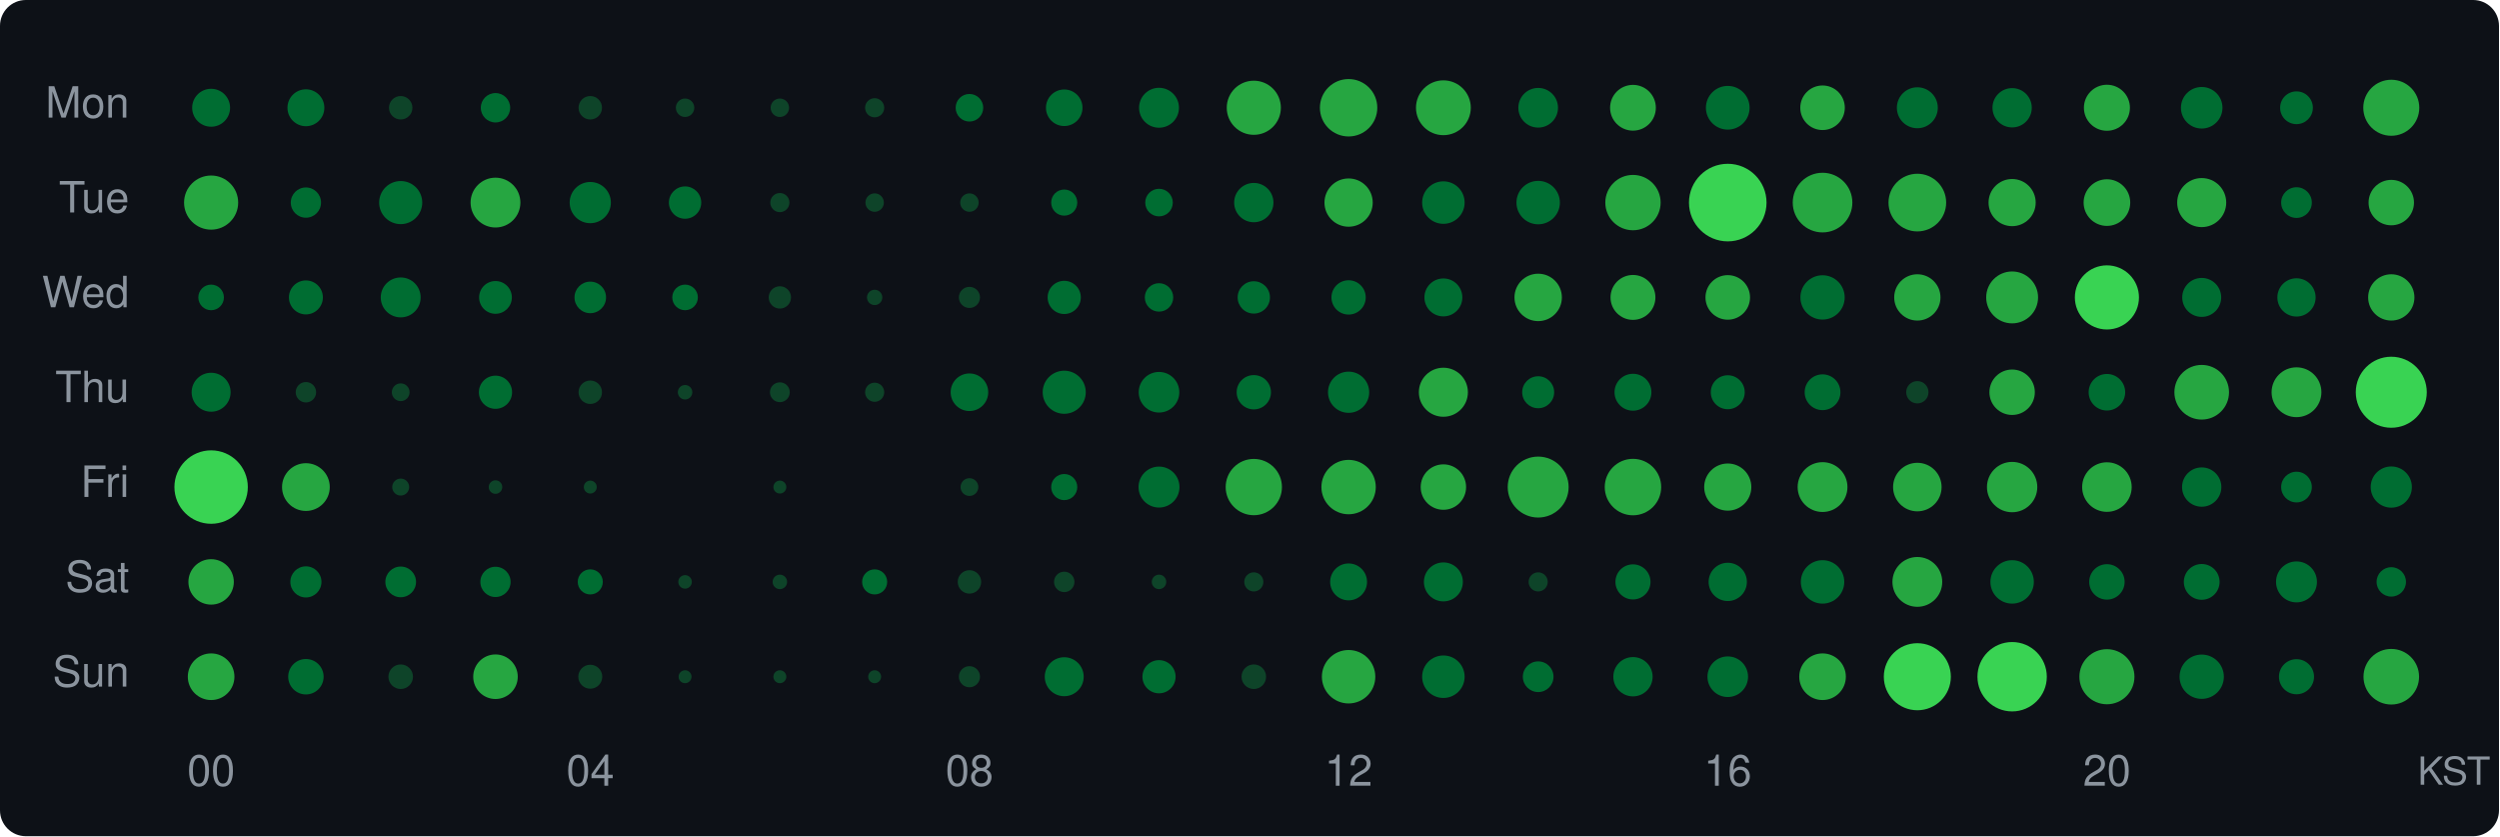
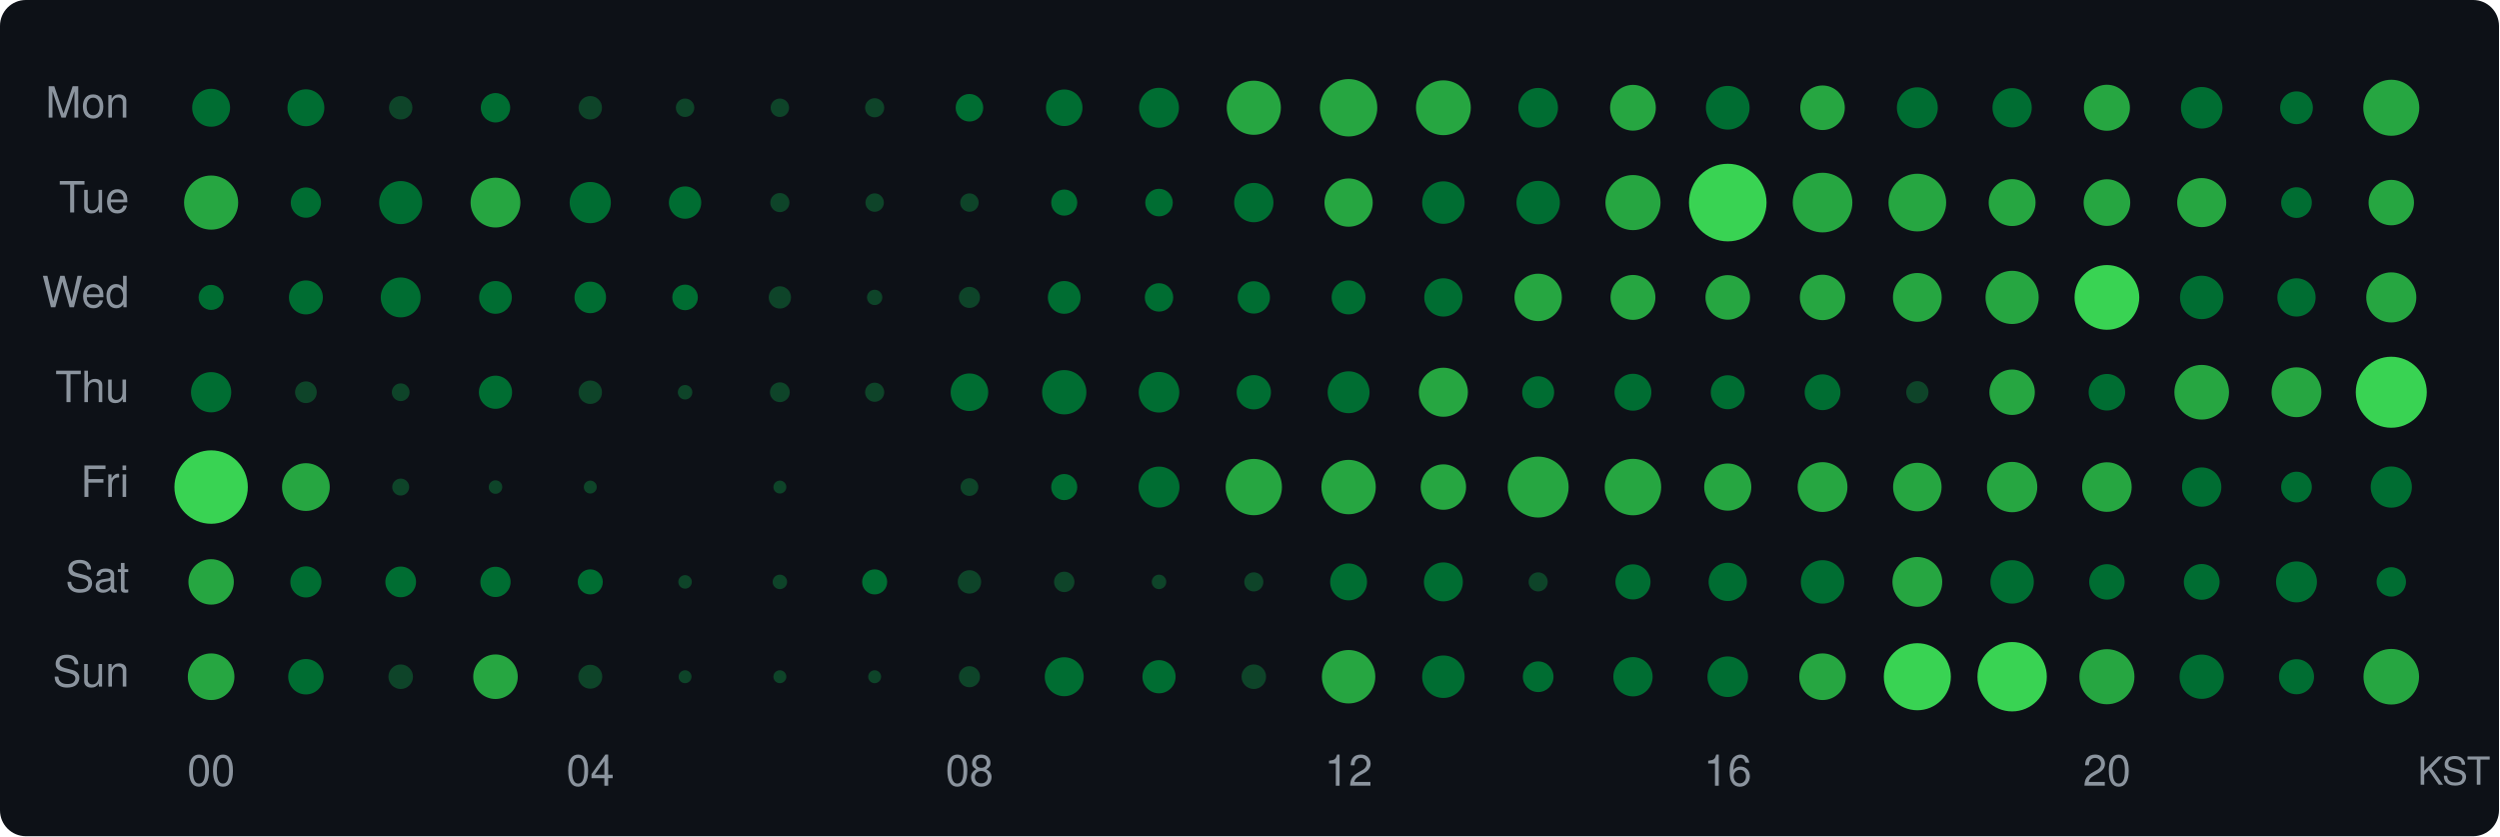
<svg xmlns="http://www.w3.org/2000/svg" width="580" height="194" viewBox="0 0 580 194">
  <style>text { dominant-baseline: central; }</style>
  <rect width="100%" height="100%" rx="6" fill="#0d1117" />
  <text x="30" y="25" text-anchor="end" fill="#8b949e" font-size="10" font-family="Segoe UI,Helvetica,Arial,sans-serif">Mon</text>
  <text x="30" y="47" text-anchor="end" fill="#8b949e" font-size="10" font-family="Segoe UI,Helvetica,Arial,sans-serif">Tue</text>
  <text x="30" y="69" text-anchor="end" fill="#8b949e" font-size="10" font-family="Segoe UI,Helvetica,Arial,sans-serif">Wed</text>
  <text x="30" y="91" text-anchor="end" fill="#8b949e" font-size="10" font-family="Segoe UI,Helvetica,Arial,sans-serif">Thu</text>
  <text x="30" y="113" text-anchor="end" fill="#8b949e" font-size="10" font-family="Segoe UI,Helvetica,Arial,sans-serif">Fri</text>
  <text x="30" y="135" text-anchor="end" fill="#8b949e" font-size="10" font-family="Segoe UI,Helvetica,Arial,sans-serif">Sat</text>
  <text x="30" y="157" text-anchor="end" fill="#8b949e" font-size="10" font-family="Segoe UI,Helvetica,Arial,sans-serif">Sun</text>
  <circle cx="49" cy="25" r="4.40" fill="#006d32" />
  <circle cx="71" cy="25" r="4.28" fill="#006d32" />
  <circle cx="93" cy="25" r="2.72" fill="#0e4429" />
  <circle cx="115" cy="25" r="3.41" fill="#006d32" />
  <circle cx="137" cy="25" r="2.72" fill="#0e4429" />
  <circle cx="159" cy="25" r="2.14" fill="#0e4429" />
  <circle cx="181" cy="25" r="2.14" fill="#0e4429" />
  <circle cx="203" cy="25" r="2.22" fill="#0e4429" />
  <circle cx="225" cy="25" r="3.20" fill="#006d32" />
  <circle cx="247" cy="25" r="4.24" fill="#006d32" />
  <circle cx="269" cy="25" r="4.63" fill="#006d32" />
  <circle cx="291" cy="25" r="6.28" fill="#26a641" />
  <circle cx="313" cy="25" r="6.66" fill="#26a641" />
  <circle cx="335" cy="25" r="6.36" fill="#26a641" />
  <circle cx="357" cy="25" r="4.60" fill="#006d32" />
  <circle cx="379" cy="25" r="5.31" fill="#26a641" />
  <circle cx="401" cy="25" r="5.07" fill="#006d32" />
  <circle cx="423" cy="25" r="5.17" fill="#26a641" />
  <circle cx="445" cy="25" r="4.75" fill="#006d32" />
  <circle cx="467" cy="25" r="4.56" fill="#006d32" />
  <circle cx="489" cy="25" r="5.34" fill="#26a641" />
  <circle cx="511" cy="25" r="4.82" fill="#006d32" />
  <circle cx="533" cy="25" r="3.80" fill="#006d32" />
  <circle cx="555" cy="25" r="6.50" fill="#26a641" />
  <circle cx="49" cy="47" r="6.28" fill="#26a641" />
  <circle cx="71" cy="47" r="3.51" fill="#006d32" />
  <circle cx="93" cy="47" r="5.00" fill="#006d32" />
  <circle cx="115" cy="47" r="5.78" fill="#26a641" />
  <circle cx="137" cy="47" r="4.78" fill="#006d32" />
  <circle cx="159" cy="47" r="3.75" fill="#006d32" />
  <circle cx="181" cy="47" r="2.22" fill="#0e4429" />
  <circle cx="203" cy="47" r="2.14" fill="#0e4429" />
  <circle cx="225" cy="47" r="2.14" fill="#0e4429" />
  <circle cx="247" cy="47" r="3.03" fill="#006d32" />
  <circle cx="269" cy="47" r="3.20" fill="#006d32" />
  <circle cx="291" cy="47" r="4.56" fill="#006d32" />
  <circle cx="313" cy="47" r="5.60" fill="#26a641" />
  <circle cx="335" cy="47" r="4.93" fill="#006d32" />
  <circle cx="357" cy="47" r="5.04" fill="#006d32" />
-   <circle cx="379" cy="47" r="6.42" fill="#26a641" />
+   <circle cx="379" cy="47" r="6.39" fill="#26a641" />
  <circle cx="401" cy="47" r="9.00" fill="#39d353" />
  <circle cx="423" cy="47" r="6.92" fill="#26a641" />
  <circle cx="445" cy="47" r="6.69" fill="#26a641" />
-   <circle cx="467" cy="47" r="5.47" fill="#26a641" />
+   <circle cx="467" cy="47" r="5.44" fill="#26a641" />
  <circle cx="489" cy="47" r="5.41" fill="#26a641" />
  <circle cx="511" cy="47" r="5.69" fill="#26a641" />
  <circle cx="533" cy="47" r="3.56" fill="#006d32" />
  <circle cx="555" cy="47" r="5.27" fill="#26a641" />
-   <circle cx="49" cy="69" r="2.97" fill="#006d32" />
+   <circle cx="49" cy="69" r="2.91" fill="#006d32" />
  <circle cx="71" cy="69" r="3.94" fill="#006d32" />
  <circle cx="93" cy="69" r="4.63" fill="#006d32" />
  <circle cx="115" cy="69" r="3.80" fill="#006d32" />
  <circle cx="137" cy="69" r="3.66" fill="#006d32" />
  <circle cx="159" cy="69" r="2.97" fill="#006d32" />
  <circle cx="181" cy="69" r="2.59" fill="#0e4429" />
  <circle cx="203" cy="69" r="1.78" fill="#0e4429" />
  <circle cx="225" cy="69" r="2.45" fill="#0e4429" />
-   <circle cx="247" cy="69" r="3.85" fill="#006d32" />
+   <circle cx="247" cy="69" r="3.80" fill="#006d32" />
  <circle cx="269" cy="69" r="3.30" fill="#006d32" />
  <circle cx="291" cy="69" r="3.75" fill="#006d32" />
-   <circle cx="313" cy="69" r="3.98" fill="#006d32" />
-   <circle cx="335" cy="69" r="4.40" fill="#006d32" />
+   <circle cx="313" cy="69" r="3.94" fill="#006d32" />
+   <circle cx="335" cy="69" r="4.44" fill="#006d32" />
  <circle cx="357" cy="69" r="5.50" fill="#26a641" />
  <circle cx="379" cy="69" r="5.21" fill="#26a641" />
  <circle cx="401" cy="69" r="5.17" fill="#26a641" />
-   <circle cx="423" cy="69" r="5.14" fill="#006d32" />
-   <circle cx="445" cy="69" r="5.37" fill="#26a641" />
-   <circle cx="467" cy="69" r="6.02" fill="#26a641" />
-   <circle cx="489" cy="69" r="7.44" fill="#39d353" />
-   <circle cx="511" cy="69" r="4.52" fill="#006d32" />
+   <circle cx="423" cy="69" r="5.27" fill="#26a641" />
+   <circle cx="445" cy="69" r="5.66" fill="#26a641" />
+   <circle cx="467" cy="69" r="6.17" fill="#26a641" />
+   <circle cx="489" cy="69" r="7.51" fill="#39d353" />
+   <circle cx="511" cy="69" r="5.04" fill="#006d32" />
  <circle cx="533" cy="69" r="4.44" fill="#006d32" />
-   <circle cx="555" cy="69" r="5.37" fill="#26a641" />
-   <circle cx="49" cy="91" r="4.52" fill="#006d32" />
-   <circle cx="71" cy="91" r="2.37" fill="#0e4429" />
+   <circle cx="555" cy="69" r="5.81" fill="#26a641" />
+   <circle cx="49" cy="91" r="4.67" fill="#006d32" />
+   <circle cx="71" cy="91" r="2.52" fill="#0e4429" />
  <circle cx="93" cy="91" r="2.06" fill="#0e4429" />
  <circle cx="115" cy="91" r="3.85" fill="#006d32" />
  <circle cx="137" cy="91" r="2.72" fill="#0e4429" />
  <circle cx="159" cy="91" r="1.68" fill="#0e4429" />
  <circle cx="181" cy="91" r="2.30" fill="#0e4429" />
  <circle cx="203" cy="91" r="2.22" fill="#0e4429" />
  <circle cx="225" cy="91" r="4.36" fill="#006d32" />
-   <circle cx="247" cy="91" r="5.00" fill="#006d32" />
+   <circle cx="247" cy="91" r="5.14" fill="#006d32" />
  <circle cx="269" cy="91" r="4.71" fill="#006d32" />
  <circle cx="291" cy="91" r="3.98" fill="#006d32" />
-   <circle cx="313" cy="91" r="4.78" fill="#006d32" />
+   <circle cx="313" cy="91" r="4.86" fill="#006d32" />
  <circle cx="335" cy="91" r="5.69" fill="#26a641" />
  <circle cx="357" cy="91" r="3.71" fill="#006d32" />
  <circle cx="379" cy="91" r="4.28" fill="#006d32" />
  <circle cx="401" cy="91" r="3.94" fill="#006d32" />
  <circle cx="423" cy="91" r="4.15" fill="#006d32" />
  <circle cx="445" cy="91" r="2.59" fill="#0e4429" />
  <circle cx="467" cy="91" r="5.27" fill="#26a641" />
  <circle cx="489" cy="91" r="4.24" fill="#006d32" />
  <circle cx="511" cy="91" r="6.34" fill="#26a641" />
  <circle cx="533" cy="91" r="5.78" fill="#26a641" />
  <circle cx="555" cy="91" r="8.24" fill="#39d353" />
  <circle cx="49" cy="113" r="8.52" fill="#39d353" />
  <circle cx="71" cy="113" r="5.54" fill="#26a641" />
  <circle cx="93" cy="113" r="1.97" fill="#0e4429" />
  <circle cx="115" cy="113" r="1.57" fill="#0e4429" />
  <circle cx="137" cy="113" r="1.50" fill="#0e4429" />
  <circle cx="181" cy="113" r="1.50" fill="#0e4429" />
  <circle cx="225" cy="113" r="2.06" fill="#0e4429" />
  <circle cx="247" cy="113" r="3.03" fill="#006d32" />
  <circle cx="269" cy="113" r="4.75" fill="#006d32" />
  <circle cx="291" cy="113" r="6.53" fill="#26a641" />
  <circle cx="313" cy="113" r="6.31" fill="#26a641" />
  <circle cx="335" cy="113" r="5.27" fill="#26a641" />
  <circle cx="357" cy="113" r="7.07" fill="#26a641" />
  <circle cx="379" cy="113" r="6.55" fill="#26a641" />
  <circle cx="401" cy="113" r="5.47" fill="#26a641" />
  <circle cx="423" cy="113" r="5.78" fill="#26a641" />
  <circle cx="445" cy="113" r="5.63" fill="#26a641" />
  <circle cx="467" cy="113" r="5.84" fill="#26a641" />
  <circle cx="489" cy="113" r="5.75" fill="#26a641" />
  <circle cx="511" cy="113" r="4.56" fill="#006d32" />
  <circle cx="533" cy="113" r="3.56" fill="#006d32" />
  <circle cx="555" cy="113" r="4.78" fill="#006d32" />
  <circle cx="49" cy="135" r="5.27" fill="#26a641" />
  <circle cx="71" cy="135" r="3.61" fill="#006d32" />
  <circle cx="93" cy="135" r="3.56" fill="#006d32" />
  <circle cx="115" cy="135" r="3.51" fill="#006d32" />
  <circle cx="137" cy="135" r="2.91" fill="#006d32" />
  <circle cx="159" cy="135" r="1.57" fill="#0e4429" />
  <circle cx="181" cy="135" r="1.68" fill="#0e4429" />
  <circle cx="203" cy="135" r="2.91" fill="#006d32" />
  <circle cx="225" cy="135" r="2.72" fill="#0e4429" />
  <circle cx="247" cy="135" r="2.37" fill="#0e4429" />
  <circle cx="269" cy="135" r="1.68" fill="#0e4429" />
  <circle cx="291" cy="135" r="2.22" fill="#0e4429" />
  <circle cx="313" cy="135" r="4.28" fill="#006d32" />
  <circle cx="335" cy="135" r="4.52" fill="#006d32" />
  <circle cx="357" cy="135" r="2.22" fill="#0e4429" />
  <circle cx="379" cy="135" r="4.07" fill="#006d32" />
  <circle cx="401" cy="135" r="4.44" fill="#006d32" />
  <circle cx="423" cy="135" r="5.04" fill="#006d32" />
  <circle cx="445" cy="135" r="5.78" fill="#26a641" />
  <circle cx="467" cy="135" r="5.04" fill="#006d32" />
  <circle cx="489" cy="135" r="4.11" fill="#006d32" />
  <circle cx="511" cy="135" r="4.15" fill="#006d32" />
  <circle cx="533" cy="135" r="4.75" fill="#006d32" />
  <circle cx="555" cy="135" r="3.41" fill="#006d32" />
  <circle cx="49" cy="157" r="5.41" fill="#26a641" />
  <circle cx="71" cy="157" r="4.11" fill="#006d32" />
  <circle cx="93" cy="157" r="2.85" fill="#0e4429" />
  <circle cx="115" cy="157" r="5.17" fill="#26a641" />
  <circle cx="137" cy="157" r="2.78" fill="#0e4429" />
  <circle cx="159" cy="157" r="1.50" fill="#0e4429" />
  <circle cx="181" cy="157" r="1.50" fill="#0e4429" />
  <circle cx="203" cy="157" r="1.50" fill="#0e4429" />
  <circle cx="225" cy="157" r="2.45" fill="#0e4429" />
  <circle cx="247" cy="157" r="4.52" fill="#006d32" />
  <circle cx="269" cy="157" r="3.85" fill="#006d32" />
  <circle cx="291" cy="157" r="2.85" fill="#0e4429" />
  <circle cx="313" cy="157" r="6.20" fill="#26a641" />
  <circle cx="335" cy="157" r="4.93" fill="#006d32" />
  <circle cx="357" cy="157" r="3.56" fill="#006d32" />
  <circle cx="379" cy="157" r="4.56" fill="#006d32" />
  <circle cx="401" cy="157" r="4.71" fill="#006d32" />
  <circle cx="423" cy="157" r="5.41" fill="#26a641" />
  <circle cx="445" cy="157" r="7.78" fill="#39d353" />
  <circle cx="467" cy="157" r="8.05" fill="#39d353" />
  <circle cx="489" cy="157" r="6.39" fill="#26a641" />
  <circle cx="511" cy="157" r="5.14" fill="#006d32" />
  <circle cx="533" cy="157" r="4.07" fill="#006d32" />
  <circle cx="555" cy="157" r="6.45" fill="#26a641" />
  <text x="49" y="180" text-anchor="middle" fill="#8b949e" font-size="10" font-family="Segoe UI,Helvetica,Arial,sans-serif">00</text>
  <text x="137" y="180" text-anchor="middle" fill="#8b949e" font-size="10" font-family="Segoe UI,Helvetica,Arial,sans-serif">04</text>
  <text x="225" y="180" text-anchor="middle" fill="#8b949e" font-size="10" font-family="Segoe UI,Helvetica,Arial,sans-serif">08</text>
  <text x="313" y="180" text-anchor="middle" fill="#8b949e" font-size="10" font-family="Segoe UI,Helvetica,Arial,sans-serif">12</text>
  <text x="401" y="180" text-anchor="middle" fill="#8b949e" font-size="10" font-family="Segoe UI,Helvetica,Arial,sans-serif">16</text>
  <text x="489" y="180" text-anchor="middle" fill="#8b949e" font-size="10" font-family="Segoe UI,Helvetica,Arial,sans-serif">20</text>
  <text x="578" y="180" text-anchor="end" fill="#8b949e" font-size="9" font-family="Segoe UI,Helvetica,Arial,sans-serif">KST</text>
</svg>
